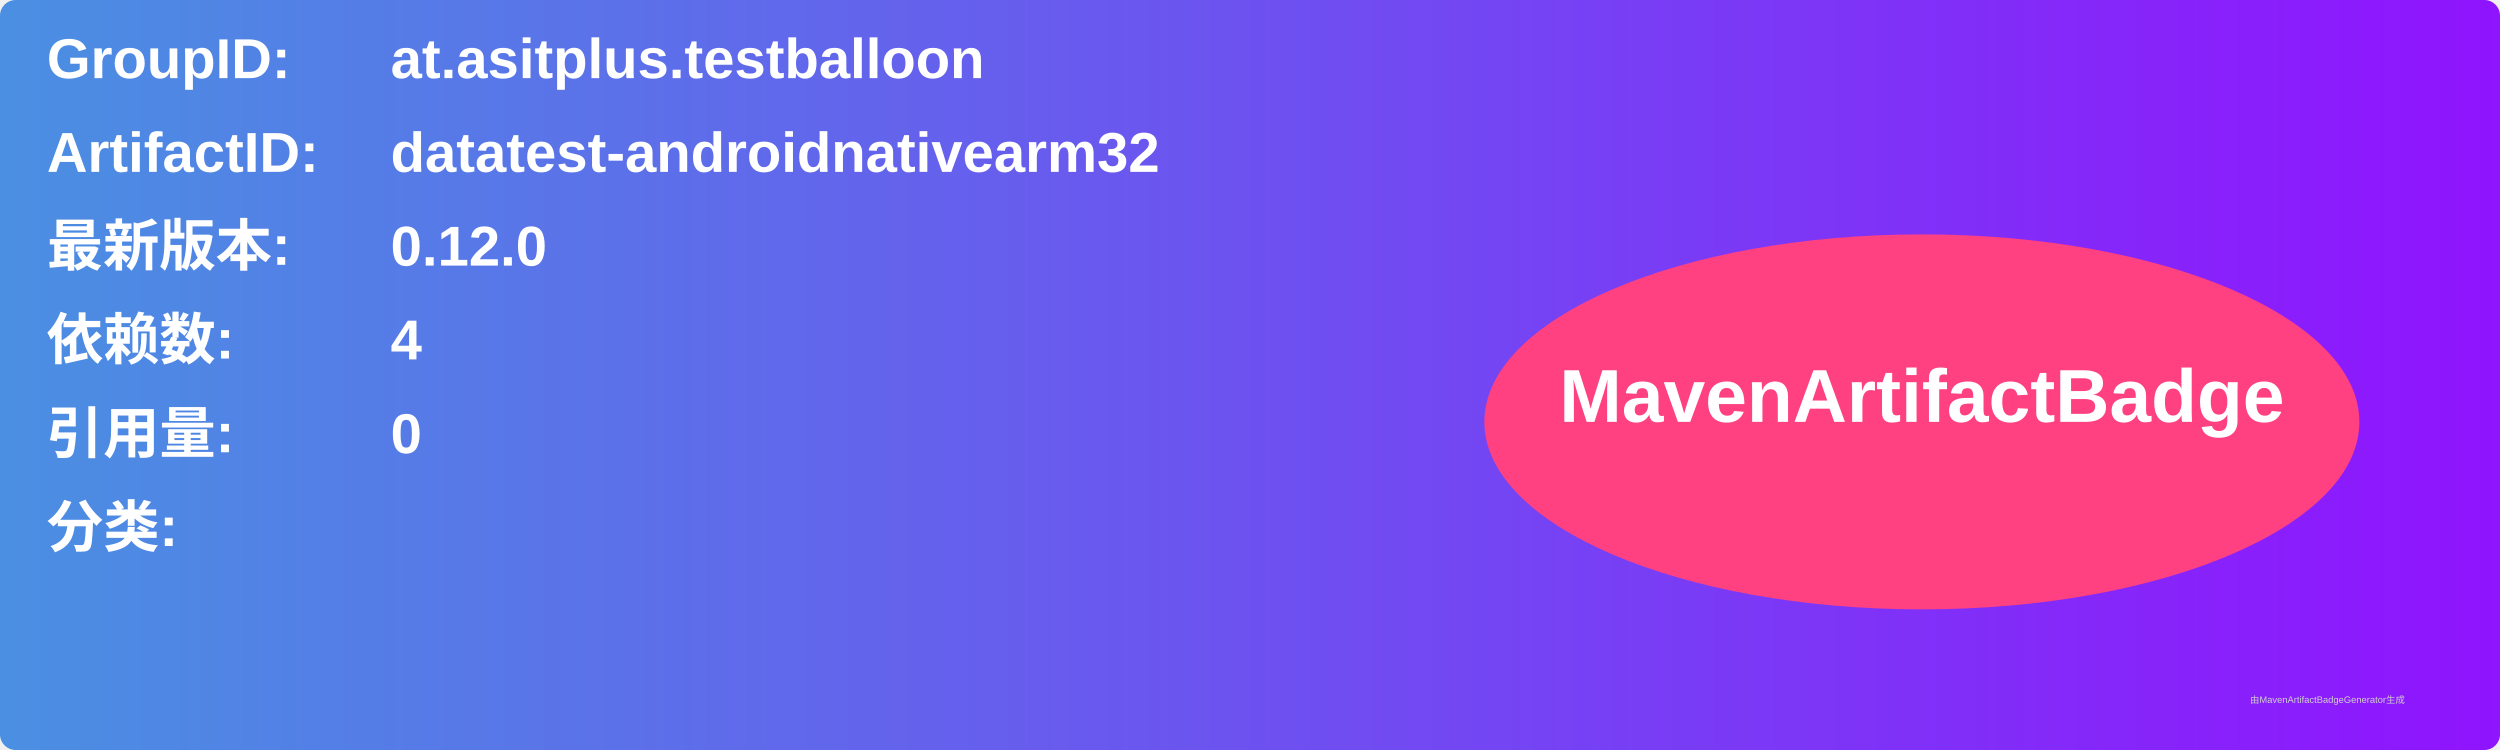
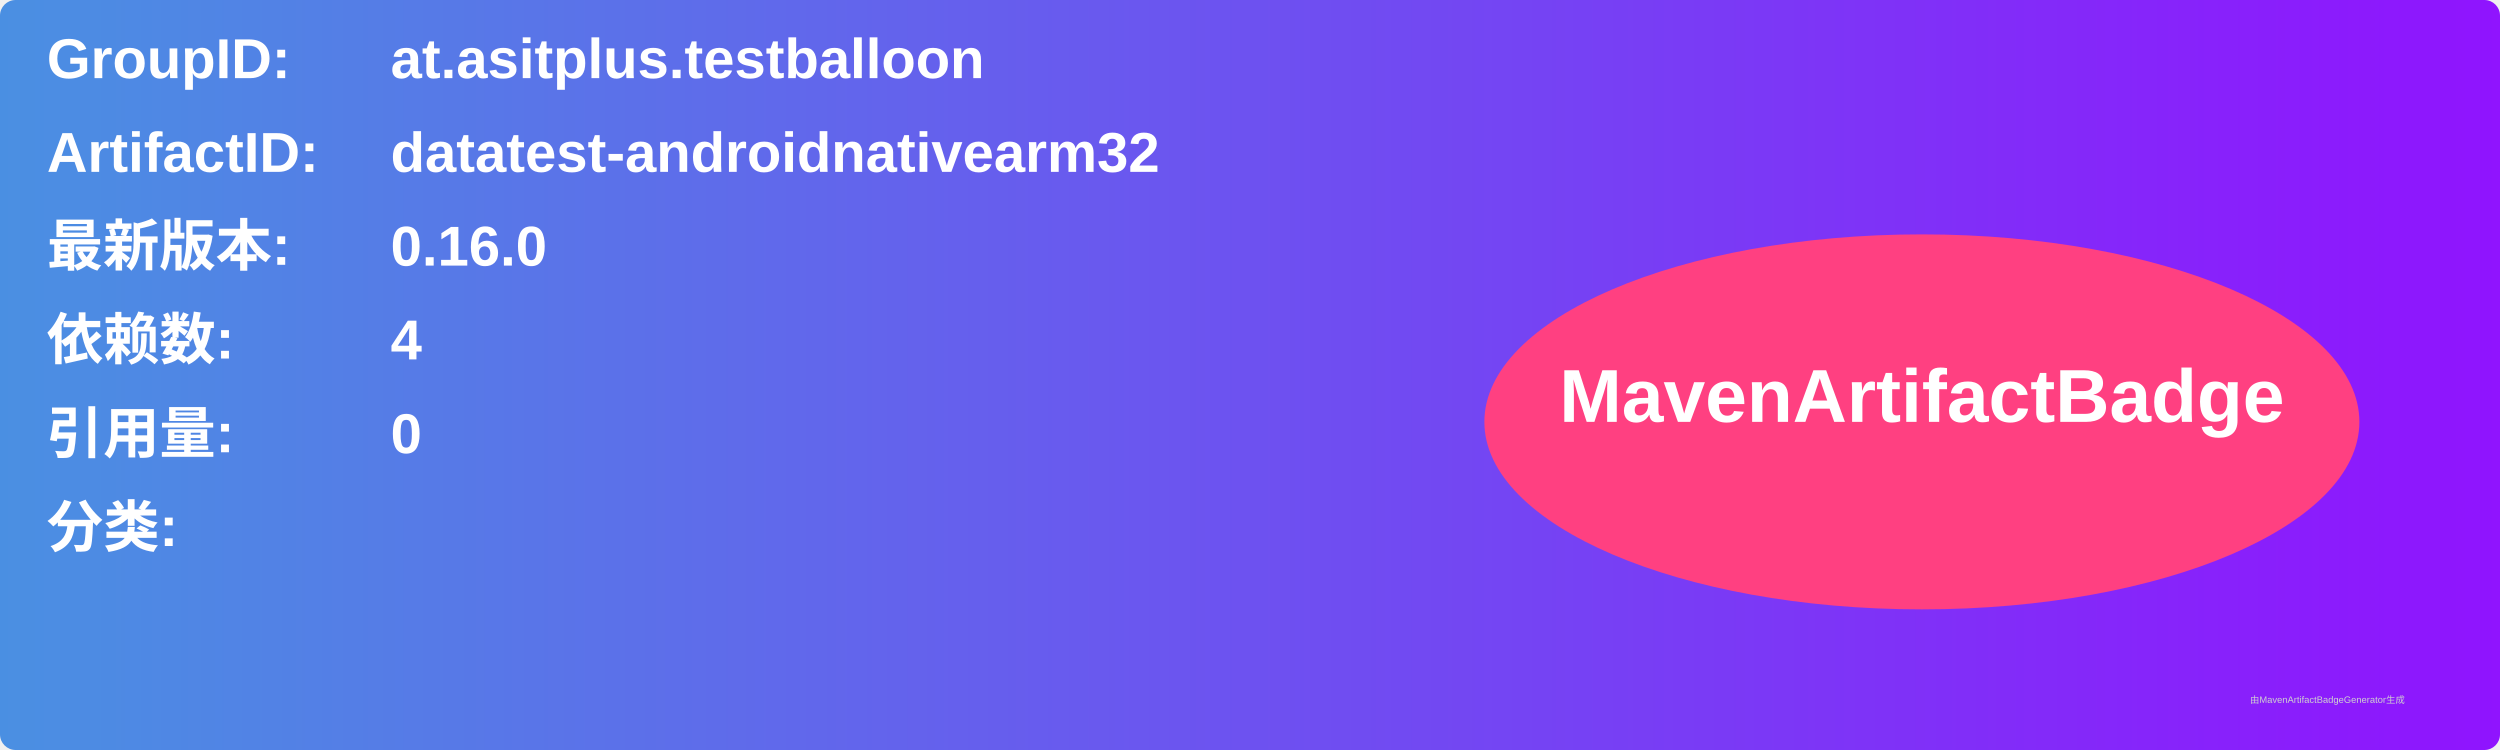
<svg xmlns="http://www.w3.org/2000/svg" width="800" height="240" viewBox="0 0 800 240">
  <linearGradient id="grad" x1="0%" y1="0%" x2="100%" y2="0%">
    <stop offset="0%" stop-color="#4a90e2" />
    <stop offset="100%" stop-color="#9013fe" />
  </linearGradient>
  <rect width="100%" height="100%" rx="5" ry="5" fill="url(#grad)" />
  <g transform="translate(15, 15)">
    <text x="0" y="10" font-family="Arial" font-size="18" fill="white" font-weight="bold" width="260">GroupID:</text>
    <text x="110" y="10" font-family="Arial" font-size="18" fill="white" font-weight="bold" width="460">at.asitplus.testballoon</text>
    <text x="0" y="40" font-family="Arial" font-size="18" fill="white" font-weight="bold" width="260">ArtifactID:</text>
    <text x="110" y="40" font-family="Arial" font-size="18" fill="white" font-weight="bold" width="460">datatest-androidnativearm32</text>
    <text x="0" y="70" font-family="Arial" font-size="18" fill="white" font-weight="bold">最新版本:</text>
    <text x="110" y="70" font-family="Arial" font-size="18" fill="white" font-weight="bold">
-       <tspan font-weight="bold">0.12.0</tspan>
+       <tspan font-weight="bold">0.16.0</tspan>
    </text>
    <text x="0" y="100" font-family="Arial" font-size="18" fill="white" font-weight="bold">依赖数: </text>
    <text x="110" y="100" font-family="Arial" font-size="18" fill="white">
      <tspan font-weight="bold">4</tspan>
    </text>
    <text x="0" y="130" font-family="Arial" font-size="18" fill="white" font-weight="bold">引用量: </text>
    <text x="110" y="130" font-family="Arial" font-size="18" fill="white">
      <tspan font-weight="bold">0</tspan>
    </text>
    <text x="0" y="160" font-family="Arial" font-size="18" fill="white" font-weight="bold">分类:</text>
    <text x="10" y="190" font-family="Arial" font-size="10" fill="white">
      <tspan font-weight="bold" />
    </text>
    <ellipse cx="600" cy="120" rx="140" ry="60" fill="#ff4081" />
    <text x="600" y="120" text-anchor="middle" font-family="Arial" font-size="24" fill="white" font-weight="bold">MavenArtifactBadge</text>
  </g>
  <text x="720" y="225" font-family="Arial" font-size="3" fill="#d0d0d0">由MavenArtifactBadgeGenerator生成</text>
</svg>
